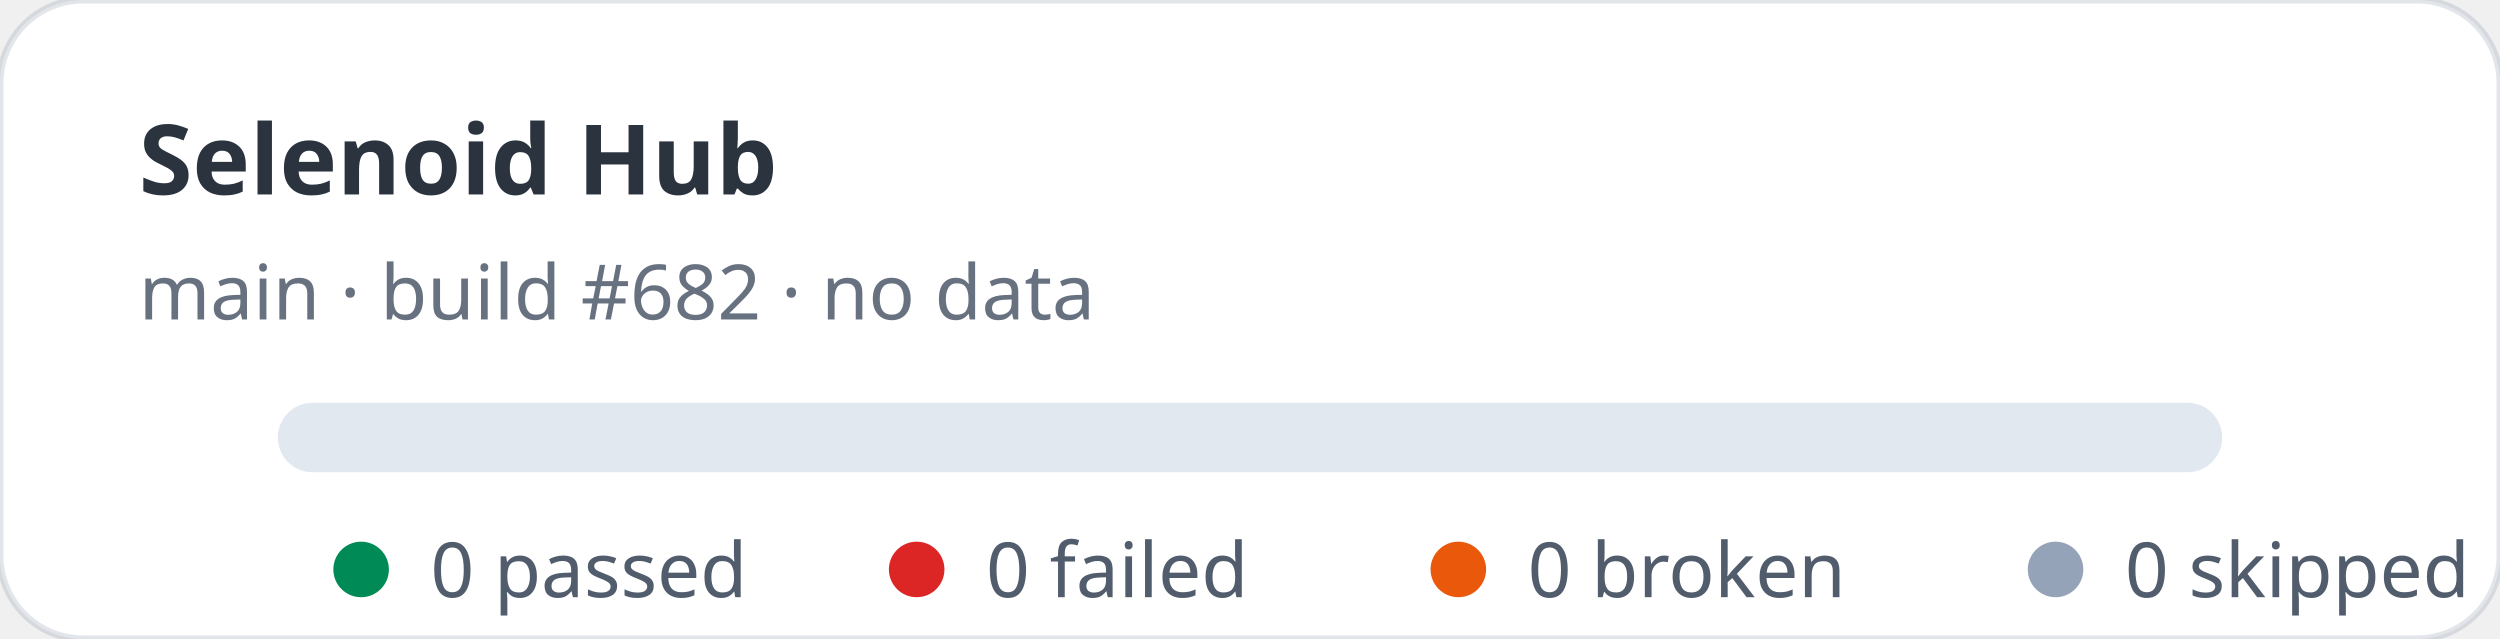
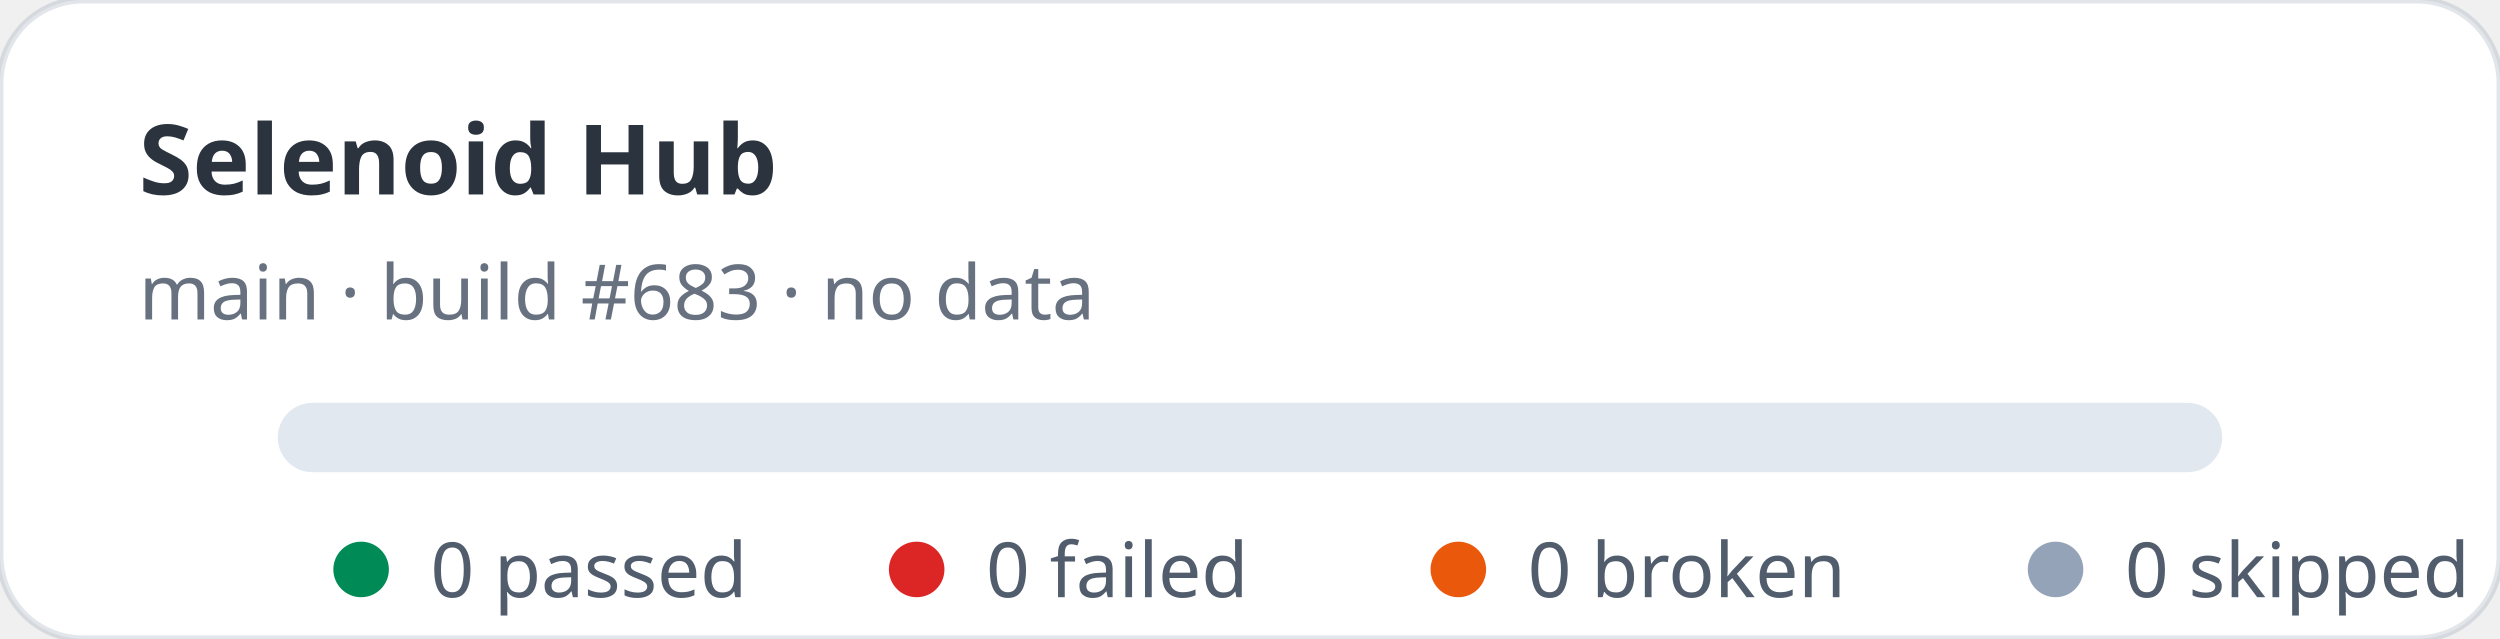
<svg xmlns="http://www.w3.org/2000/svg" width="360" height="92" viewBox="0 0 360 92" role="img" aria-label="Selenoid Hub stats: 0 passed, 0 failed">
  <rect width="360" height="92" rx="12" fill="#ffffff" stroke="rgba(11,48,86,0.12)" />
  <text x="20" y="28" fill="rgba(1,10,24,0.83)" font-family="ui-sans-serif,system-ui,sans-serif" font-size="14" font-weight="700">Selenoid Hub</text>
-   <text x="20" y="46" fill="rgba(2,19,44,0.6)" font-family="ui-sans-serif,system-ui,sans-serif" font-size="11">main · build #682 · no data</text>
+   <text x="20" y="46" fill="rgba(2,19,44,0.6)" font-family="ui-sans-serif,system-ui,sans-serif" font-size="11">main · build #683 · no data</text>
  <rect x="40" y="58" width="280" height="10" rx="5" fill="#e2e8f0" />
  <g font-family="ui-sans-serif,system-ui,sans-serif" font-size="11" fill="rgba(1,18,40,0.68)">
    <circle cx="52" cy="82" r="4" fill="#008a56" />
    <text x="62" y="86">0 passed</text>
    <circle cx="132" cy="82" r="4" fill="#dc2626" />
    <text x="142" y="86">0 failed</text>
    <circle cx="210" cy="82" r="4" fill="#ea580c" />
    <text x="220" y="86">0 broken</text>
    <circle cx="296" cy="82" r="4" fill="#94a3b8" />
    <text x="306" y="86">0 skipped</text>
  </g>
</svg>
